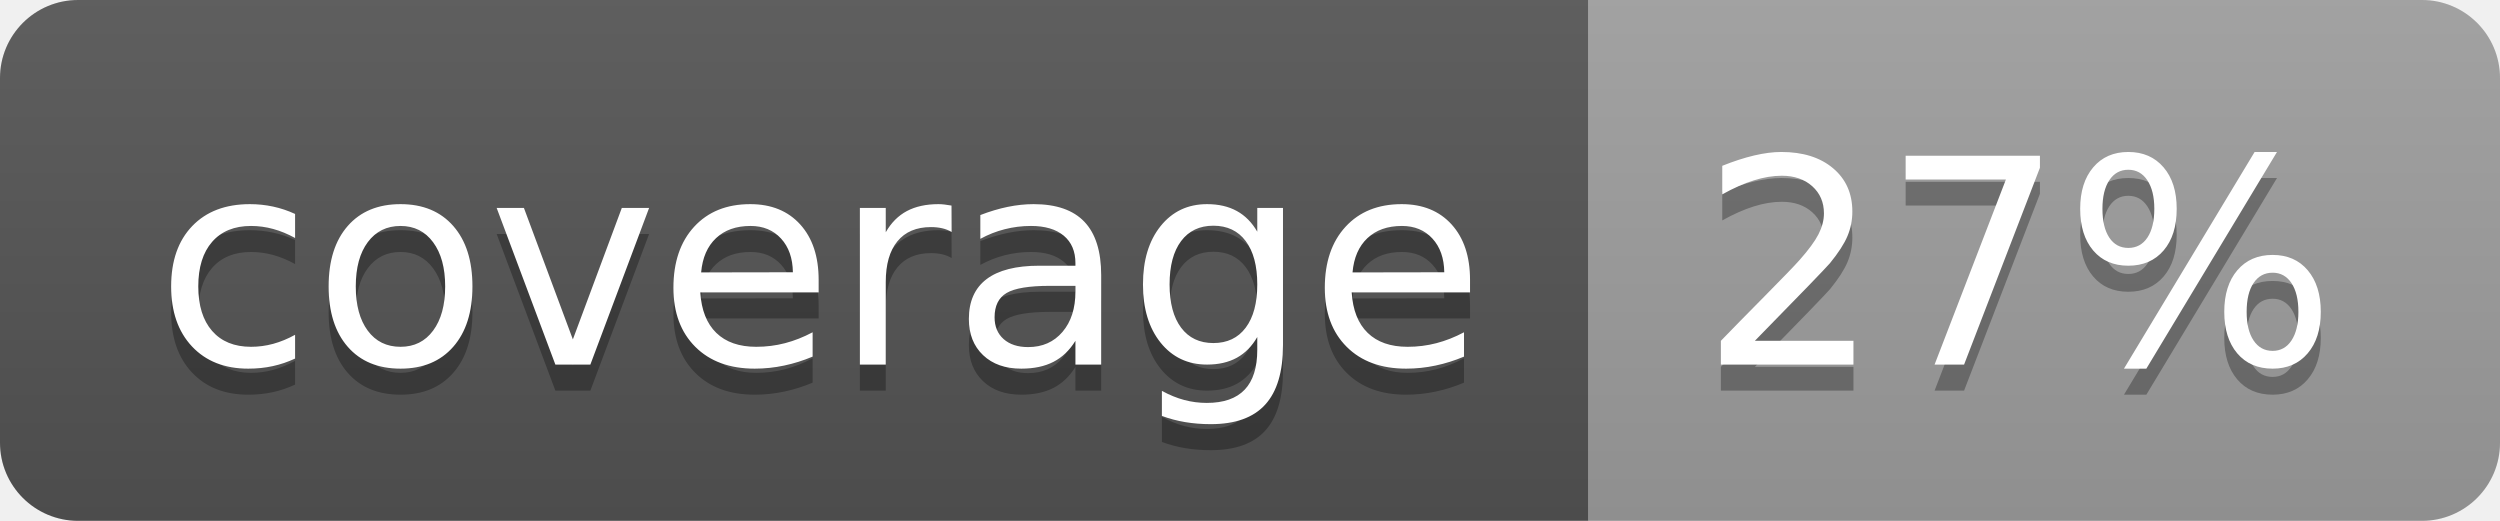
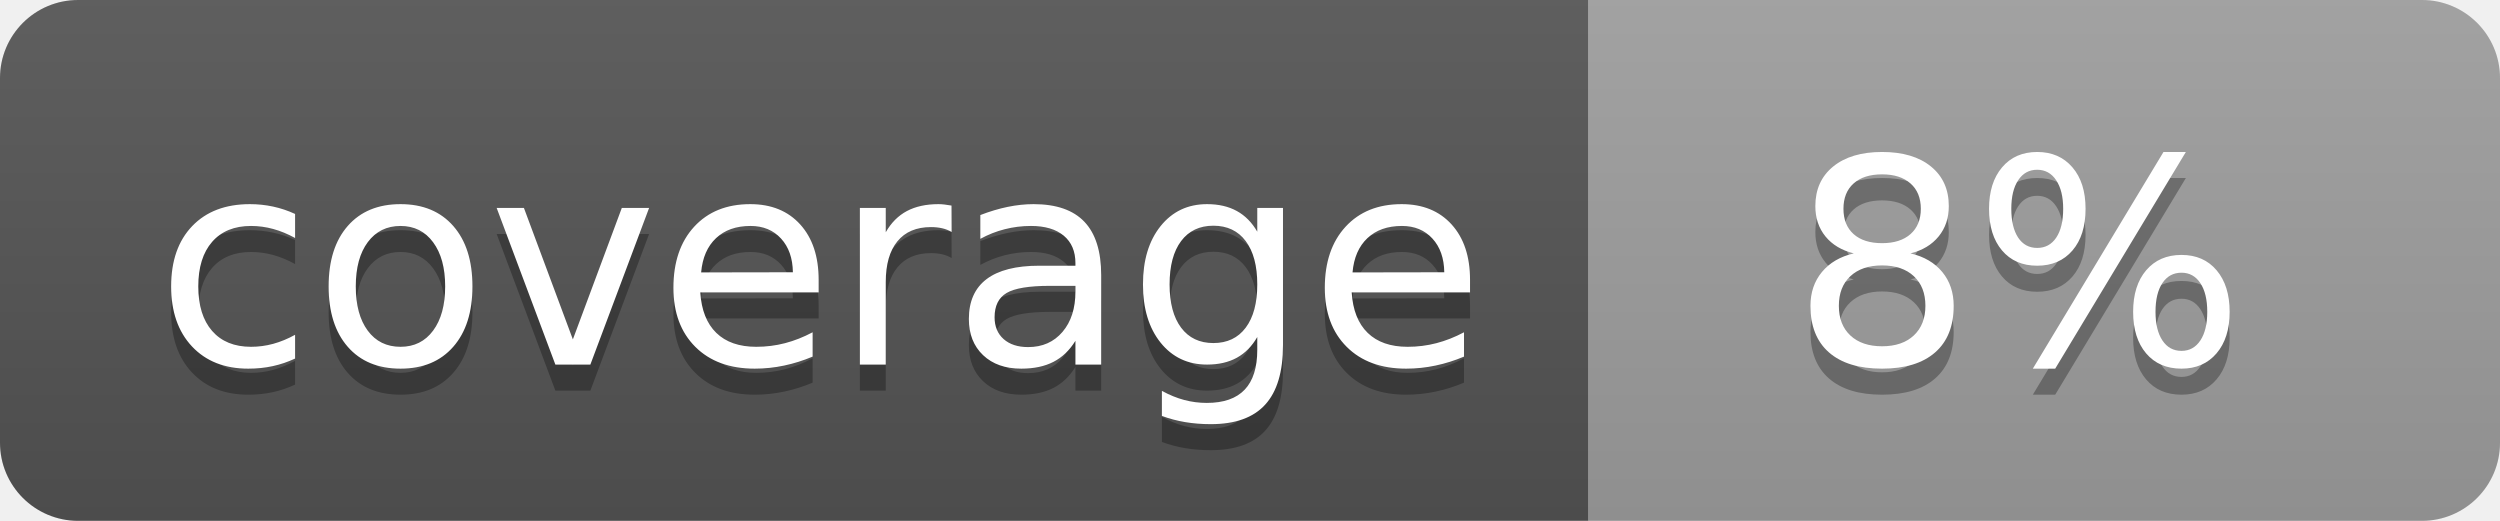
<svg xmlns="http://www.w3.org/2000/svg" width="96" height="20">
  <linearGradient id="b" x2="0" y2="100%">
    <stop offset="0" stop-color="#bbb" stop-opacity=".1" />
    <stop offset="1" stop-opacity=".1" />
  </linearGradient>
  <clipPath id="a">
    <rect width="96" height="20" rx="3" fill="#fff" />
  </clipPath>
  <g clip-path="url(#a)">
    <path fill="#555" d="M0 0h61v20H0z" />
    <path fill="#9F9F9F" d="M61 0h35v20H61z" />
    <path fill="url(#b)" d="M0 0h96v20H0z" />
  </g>
  <g fill="#fff" text-anchor="middle" font-family="DejaVu Sans,Verdana,Geneva,sans-serif" font-size="110">
    <text x="315" y="150" fill="#010101" fill-opacity=".3" transform="scale(.1)" textLength="510">coverage</text>
    <text x="315" y="140" transform="scale(.1)" textLength="510">coverage</text>
-     <text x="775" y="150" fill="#010101" fill-opacity=".3" transform="scale(.1)" textLength="250">27%</text>
-     <text x="775" y="140" transform="scale(.1)" textLength="250">27%</text>
+     <text x="775" y="150" fill="#010101" fill-opacity=".3" transform="scale(.1)" textLength="250">8%</text>
+     <text x="775" y="140" transform="scale(.1)" textLength="250">8%</text>
  </g>
</svg>
